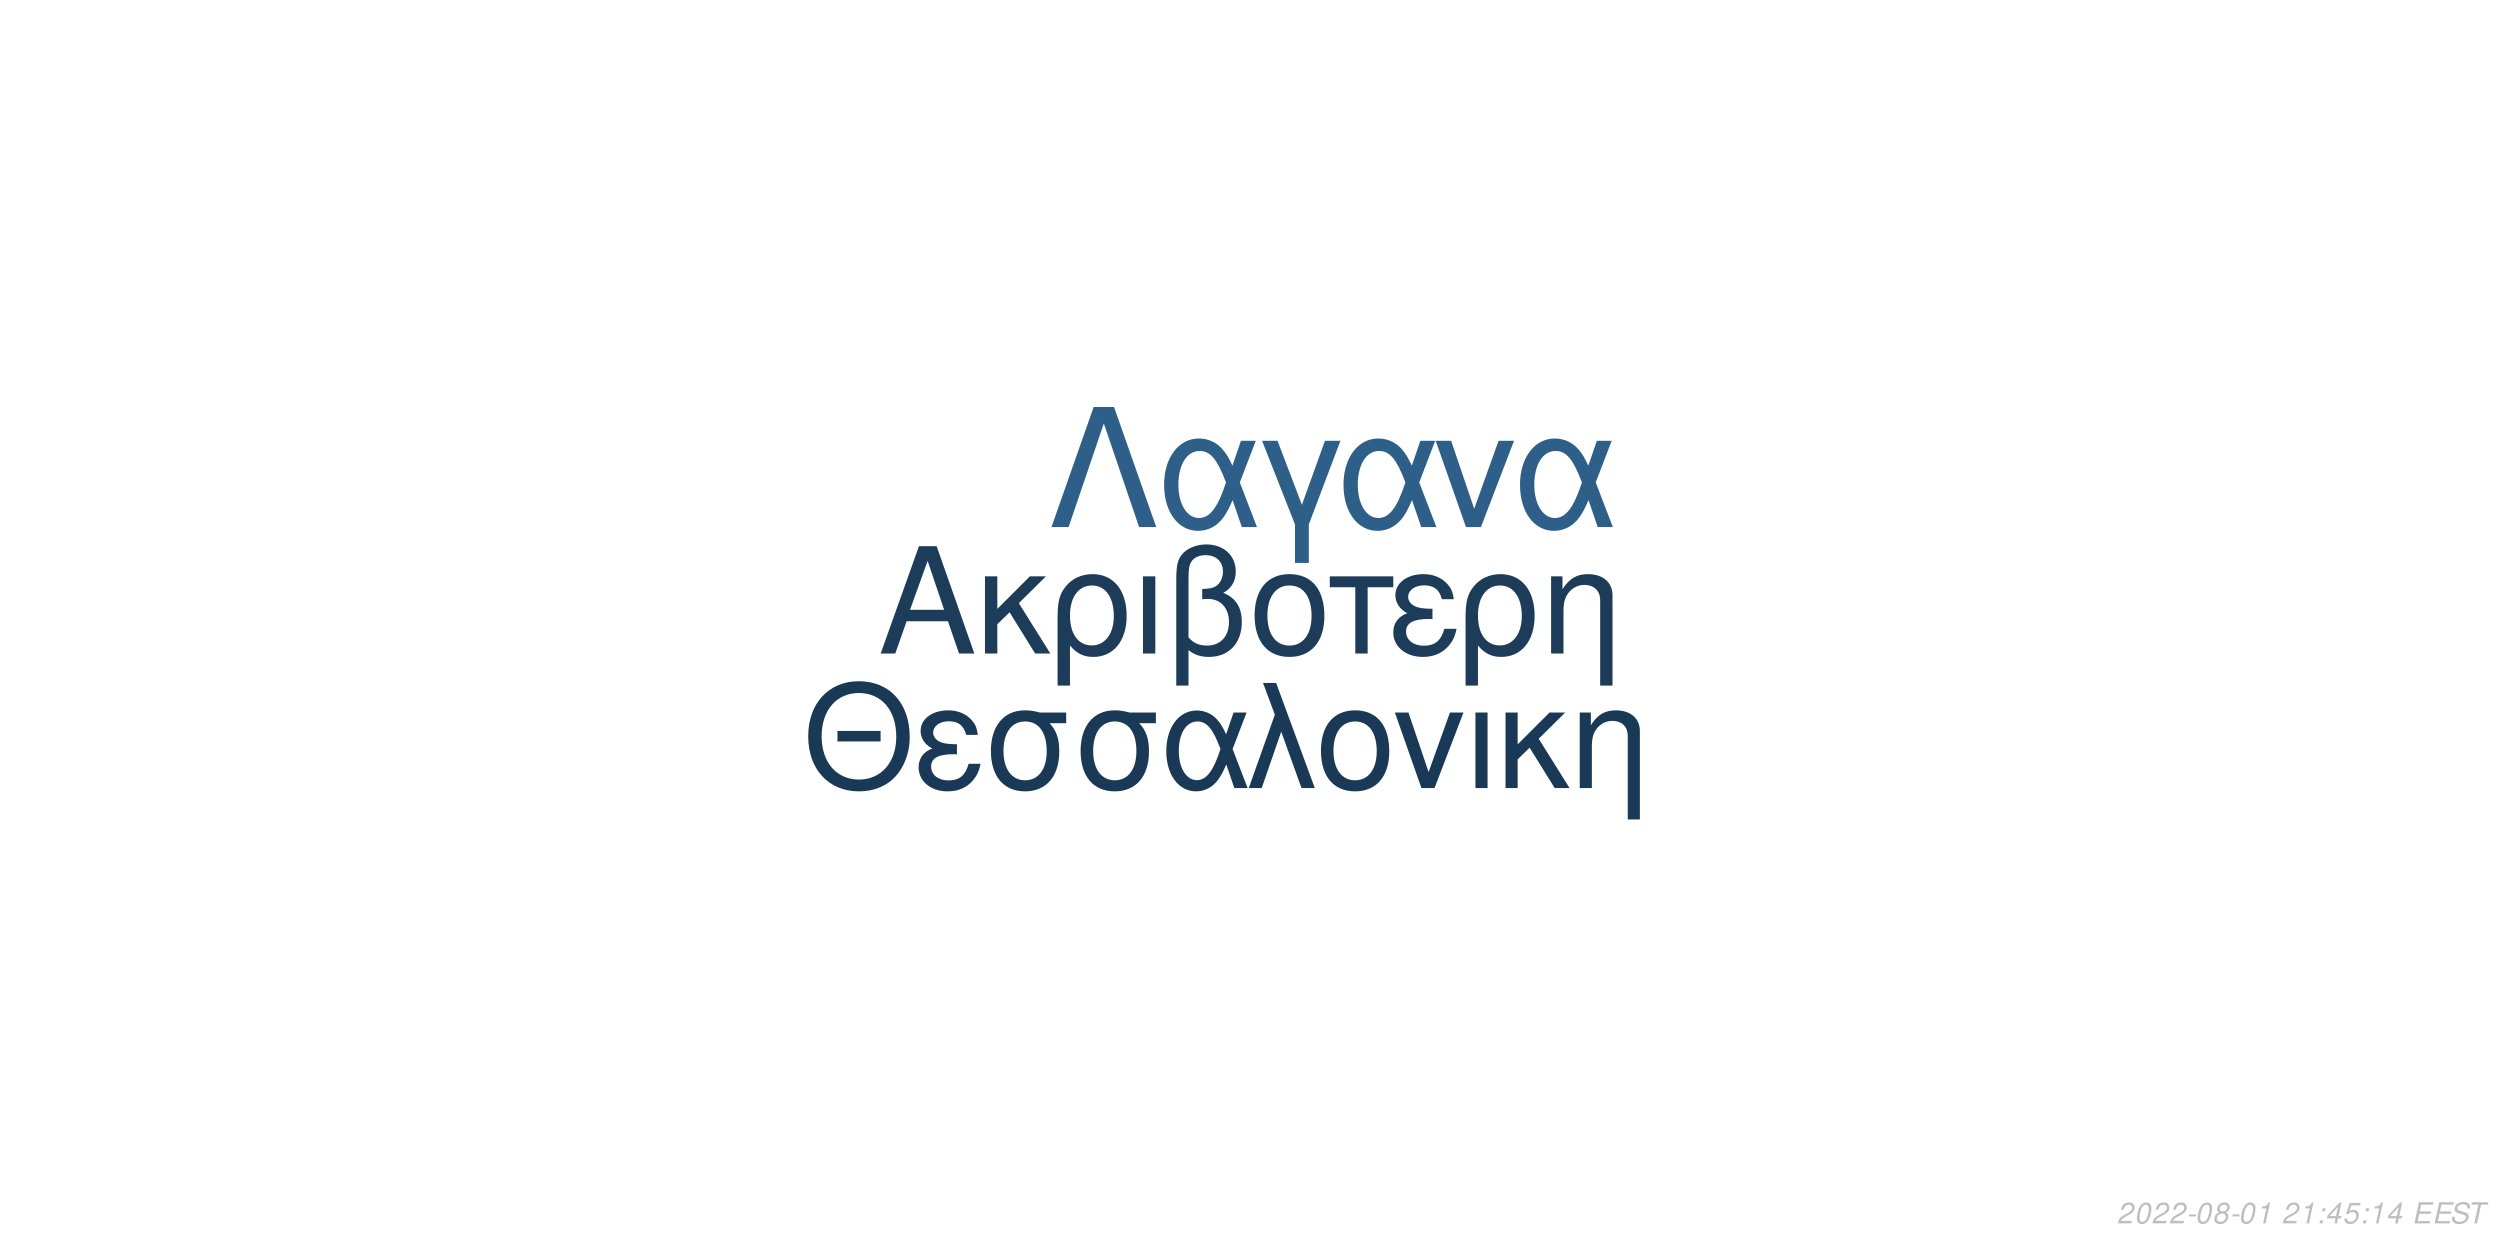
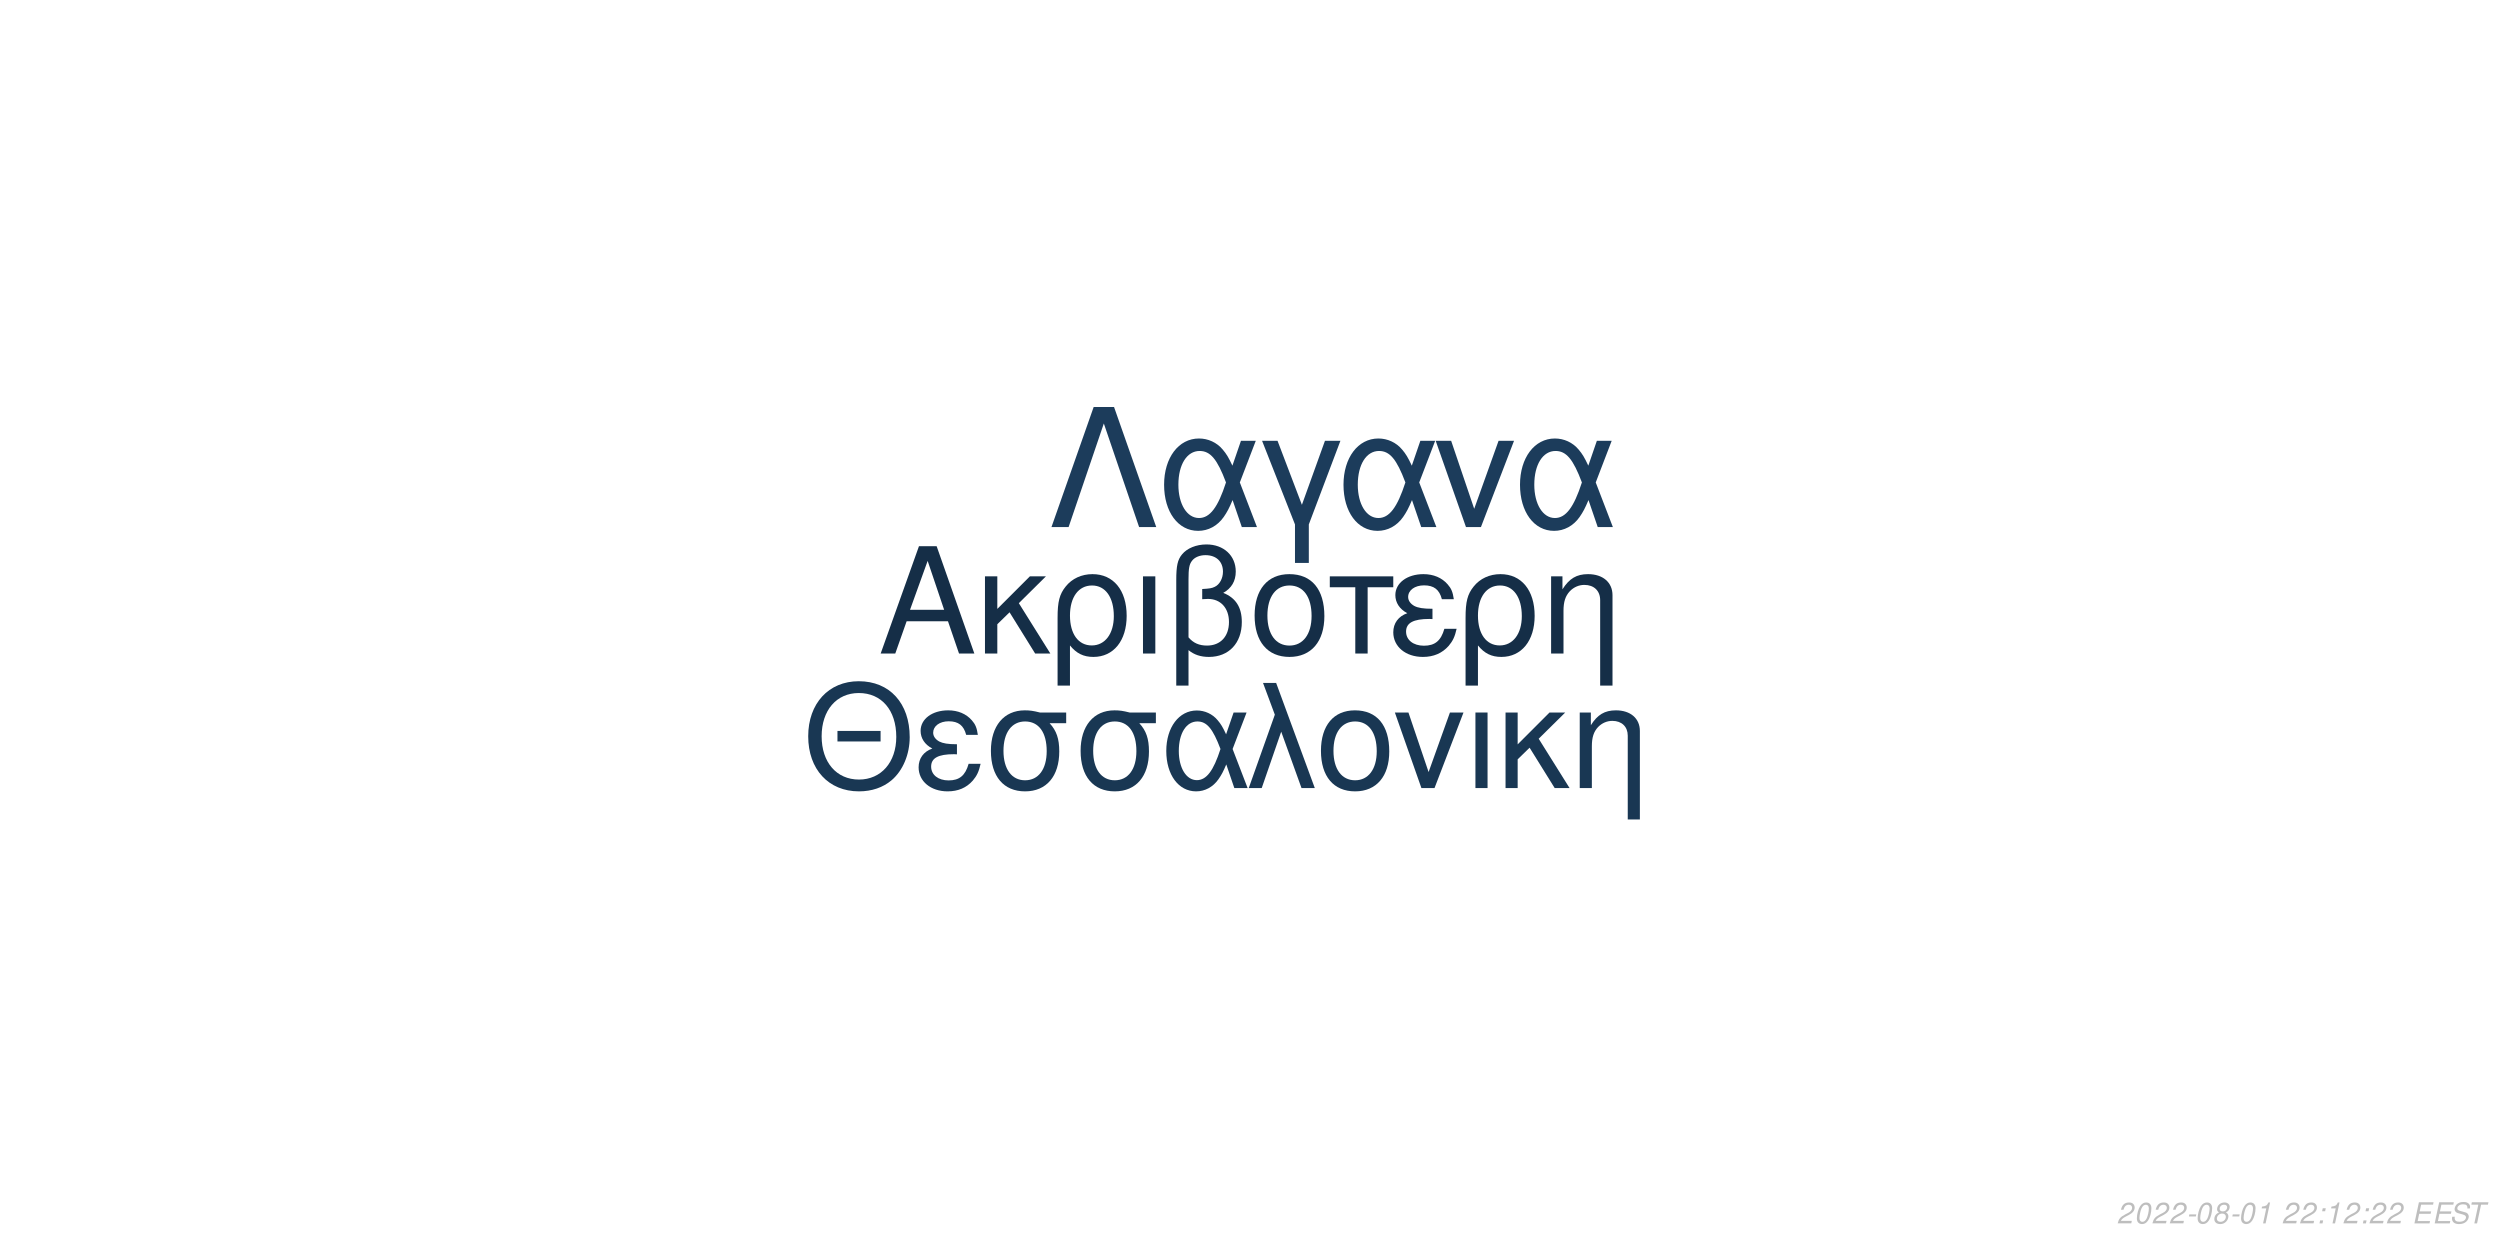
<svg xmlns="http://www.w3.org/2000/svg" xmlns:xlink="http://www.w3.org/1999/xlink" width="864pt" height="432pt" viewBox="0 0 864 432" version="1.1">
  <defs>
    <g>
      <symbol overflow="visible" id="glyph0-0">
        <path style="stroke:none;" d="" />
      </symbol>
      <symbol overflow="visible" id="glyph0-1">
        <path style="stroke:none;" d="M 24.125 -11.141 L 27.938 0 L 33.234 0 L 20.203 -37.094 L 14.094 -37.094 L 0.859 0 L 5.906 0 L 9.828 -11.141 Z M 22.797 -15.109 L 11 -15.109 L 17.094 -32.016 Z M 22.797 -15.109 " />
      </symbol>
      <symbol overflow="visible" id="glyph0-2">
        <path style="stroke:none;" d="M 7.172 -15.422 L 7.172 -26.672 L 2.906 -26.672 L 2.906 0 L 7.172 0 L 7.172 -10.125 L 11.406 -14.25 L 20.25 0 L 25.5 0 L 14.609 -17.406 L 23.969 -26.672 L 18.422 -26.672 Z M 7.172 -15.422 " />
      </symbol>
      <symbol overflow="visible" id="glyph0-3">
        <path style="stroke:none;" d="M 3 11.094 L 7.281 11.094 L 7.281 -2.797 C 9.516 -0.047 11.953 1.172 15.375 1.172 C 22.344 1.172 26.875 -4.422 26.875 -13.031 C 26.875 -21.891 22.297 -27.438 15.062 -27.438 C 11.297 -27.438 7.984 -25.906 5.797 -23.156 C 3.672 -20.516 3 -17.969 3 -12.359 Z M 14.906 -23.516 C 19.547 -23.516 22.438 -19.438 22.438 -12.922 C 22.438 -6.812 19.391 -2.797 14.812 -2.797 C 10.172 -2.797 7.281 -6.766 7.281 -13.125 C 7.281 -19.484 10.234 -23.516 14.906 -23.516 Z M 14.906 -23.516 " />
      </symbol>
      <symbol overflow="visible" id="glyph0-4">
        <path style="stroke:none;" d="M 3.516 0 L 7.781 0 L 7.781 -26.672 L 3.516 -26.672 Z M 3.516 0 " />
      </symbol>
      <symbol overflow="visible" id="glyph0-5">
        <path style="stroke:none;" d="M 4.016 11.094 L 8.25 11.094 L 8.25 -1.172 C 10.172 0.406 12.422 1.172 15.312 1.172 C 22.188 1.172 26.672 -3.609 26.672 -10.891 C 26.672 -15.984 24.578 -19.234 20.25 -20.969 C 23.109 -22.547 24.578 -25.031 24.578 -28.344 C 24.578 -33.844 20.406 -37.703 14.453 -37.703 C 10.938 -37.703 7.734 -36.391 6 -34.25 C 4.484 -32.422 4.016 -30.328 4.016 -25.391 Z M 8.25 -25.656 C 8.25 -29.359 8.5 -30.844 9.469 -32.062 C 10.375 -33.281 12.156 -34 14.094 -34 C 17.812 -34 20.156 -31.812 20.156 -28.297 C 20.156 -25.953 18.984 -23.812 17.297 -23.047 C 16.281 -22.547 15.469 -22.438 12.984 -22.297 L 12.984 -18.781 C 13.734 -18.828 14.344 -18.875 14.969 -18.875 C 19.344 -18.875 22.234 -15.719 22.234 -10.891 C 22.234 -5.906 19.281 -2.75 14.656 -2.75 C 11.953 -2.75 9.922 -3.609 8.25 -5.594 Z M 8.25 -25.656 " />
      </symbol>
      <symbol overflow="visible" id="glyph0-6">
        <path style="stroke:none;" d="M 14.094 -27.438 C 6.562 -27.438 2.094 -22.094 2.094 -13.125 C 2.094 -4.125 6.562 1.172 14.141 1.172 C 21.672 1.172 26.203 -4.172 26.203 -12.922 C 26.203 -22.188 21.828 -27.438 14.094 -27.438 Z M 14.141 -23.516 C 18.938 -23.516 21.781 -19.594 21.781 -12.984 C 21.781 -6.672 18.828 -2.75 14.141 -2.75 C 9.422 -2.75 6.516 -6.672 6.516 -13.125 C 6.516 -19.594 9.422 -23.516 14.141 -23.516 Z M 14.141 -23.516 " />
      </symbol>
      <symbol overflow="visible" id="glyph0-7">
        <path style="stroke:none;" d="M 7.891 0 L 12.156 0 L 12.156 -22.906 L 21.016 -22.906 L 21.016 -26.672 L -0.922 -26.672 L -0.922 -22.906 L 7.891 -22.906 Z M 7.891 0 " />
      </symbol>
      <symbol overflow="visible" id="glyph0-8">
        <path style="stroke:none;" d="M 14.562 -15.469 C 11.344 -15.469 9.562 -15.781 8.297 -16.438 C 6.922 -17.203 6.156 -18.328 6.156 -19.547 C 6.156 -21.891 8.453 -23.562 11.656 -23.562 C 15.062 -23.562 16.953 -22.094 17.812 -18.781 L 21.938 -18.781 C 21.578 -21.266 21.062 -22.5 19.797 -23.922 C 17.812 -26.203 14.906 -27.438 11.453 -27.438 C 5.797 -27.438 1.734 -24.375 1.734 -20.203 C 1.734 -17.609 3.156 -15.375 5.859 -13.938 C 2.797 -12.875 1.016 -10.484 1.016 -7.328 C 1.016 -2.391 5.297 1.172 11.25 1.172 C 14.969 1.172 17.906 -0.109 20.156 -2.641 C 21.578 -4.328 22.297 -5.797 22.906 -8.547 L 18.672 -8.547 C 17.5 -4.422 15.422 -2.703 11.609 -2.703 C 7.938 -2.703 5.438 -4.688 5.438 -7.578 C 5.438 -10.578 7.938 -11.953 13.484 -11.953 C 13.641 -11.953 14.094 -11.953 14.562 -11.906 Z M 14.562 -15.469 " />
      </symbol>
      <symbol overflow="visible" id="glyph0-9">
        <path style="stroke:none;" d="M 3.562 -26.672 L 3.562 0 L 7.844 0 L 7.844 -14.703 C 7.844 -17.906 8.5 -19.891 10.031 -21.531 C 11.406 -22.953 13.188 -23.719 15.062 -23.719 C 18.375 -23.719 20.516 -21.672 20.516 -18.469 L 20.516 11.094 L 24.781 11.094 L 24.781 -20.156 C 24.781 -24.578 21.469 -27.438 16.328 -27.438 C 12.359 -27.438 9.828 -25.906 7.484 -22.188 L 7.484 -26.672 Z M 3.562 -26.672 " />
      </symbol>
      <symbol overflow="visible" id="glyph1-0">
        <path style="stroke:none;" d="" />
      </symbol>
      <symbol overflow="visible" id="glyph1-1">
        <path style="stroke:none;" d="M 26.859 -19.734 L 11.953 -19.734 L 11.953 -16.094 L 26.859 -16.094 Z M 19.328 -36.922 C 8.922 -36.922 1.844 -29.25 1.844 -17.891 C 1.844 -6.484 8.875 1.141 19.391 1.141 C 23.812 1.141 27.703 -0.203 30.641 -2.688 C 34.578 -6.031 36.922 -11.656 36.922 -17.594 C 36.922 -29.297 30 -36.922 19.328 -36.922 Z M 19.328 -32.844 C 27.203 -32.844 32.281 -26.906 32.281 -17.688 C 32.281 -8.922 27.062 -2.938 19.391 -2.938 C 11.609 -2.938 6.484 -8.922 6.484 -17.891 C 6.484 -26.859 11.609 -32.844 19.328 -32.844 Z M 19.328 -32.844 " />
      </symbol>
      <symbol overflow="visible" id="glyph1-2">
        <path style="stroke:none;" d="M 14.25 -15.141 C 11.109 -15.141 9.375 -15.453 8.125 -16.094 C 6.781 -16.844 6.031 -17.938 6.031 -19.141 C 6.031 -21.422 8.266 -23.078 11.406 -23.078 C 14.75 -23.078 16.594 -21.625 17.438 -18.391 L 21.469 -18.391 C 21.125 -20.828 20.625 -22.031 19.391 -23.422 C 17.438 -25.656 14.594 -26.859 11.219 -26.859 C 5.688 -26.859 1.688 -23.875 1.688 -19.781 C 1.688 -17.234 3.094 -15.047 5.734 -13.656 C 2.734 -12.609 1 -10.266 1 -7.172 C 1 -2.344 5.188 1.141 11.016 1.141 C 14.656 1.141 17.547 -0.094 19.734 -2.594 C 21.125 -4.234 21.828 -5.688 22.422 -8.375 L 18.281 -8.375 C 17.141 -4.328 15.094 -2.641 11.359 -2.641 C 7.766 -2.641 5.328 -4.578 5.328 -7.422 C 5.328 -10.359 7.766 -11.703 13.203 -11.703 C 13.359 -11.703 13.797 -11.703 14.25 -11.656 Z M 14.25 -15.141 " />
      </symbol>
      <symbol overflow="visible" id="glyph1-3">
        <path style="stroke:none;" d="M 29 -26.109 L 19.938 -26.109 C 17.594 -26.703 16.438 -26.859 14.703 -26.859 C 7.469 -26.859 2.984 -21.469 2.984 -12.859 C 2.984 -4.031 7.375 1.141 14.797 1.141 C 22.172 1.141 26.609 -4.078 26.609 -12.656 C 26.609 -17.047 25.656 -19.828 23.266 -22.422 L 29 -22.422 Z M 14.797 -23.016 C 19.531 -23.016 22.266 -19.234 22.266 -12.75 C 22.266 -6.531 19.438 -2.688 14.797 -2.688 C 10.172 -2.688 7.328 -6.531 7.328 -12.859 C 7.328 -19.188 10.172 -23.016 14.797 -23.016 Z M 14.797 -23.016 " />
      </symbol>
      <symbol overflow="visible" id="glyph1-4">
        <path style="stroke:none;" d="M 29.344 -26.109 L 24.859 -26.109 L 22.266 -18.578 C 21.125 -21.031 20.484 -22.125 19.328 -23.469 C 17.547 -25.609 14.906 -26.812 12.156 -26.812 C 5.984 -26.812 1.594 -20.984 1.594 -12.812 C 1.594 -4.578 5.828 1.141 11.906 1.141 C 14.953 1.141 17.734 -0.344 19.625 -3.047 C 20.672 -4.531 21.281 -5.688 22.328 -8.172 L 25.109 0 L 29.703 0 L 24.516 -13.5 Z M 20.328 -13.5 C 17.891 -5.922 15.453 -2.734 12.156 -2.734 C 8.516 -2.734 5.922 -6.922 5.922 -12.812 C 5.922 -18.938 8.516 -23.016 12.359 -23.016 C 15.594 -23.016 17.688 -20.531 20.328 -13.5 Z M 20.328 -13.5 " />
      </symbol>
      <symbol overflow="visible" id="glyph1-5">
        <path style="stroke:none;" d="M 1.094 0 L 5.578 0 L 12.312 -19.484 L 19.328 0 L 23.922 0 L 10.562 -36.328 L 6.031 -36.328 L 10.109 -25.359 Z M 1.094 0 " />
      </symbol>
      <symbol overflow="visible" id="glyph1-6">
        <path style="stroke:none;" d="M 13.797 -26.859 C 6.422 -26.859 2.047 -21.625 2.047 -12.859 C 2.047 -4.031 6.422 1.141 13.859 1.141 C 21.234 1.141 25.656 -4.078 25.656 -12.656 C 25.656 -21.719 21.375 -26.859 13.797 -26.859 Z M 13.859 -23.016 C 18.531 -23.016 21.328 -19.188 21.328 -12.703 C 21.328 -6.531 18.438 -2.688 13.859 -2.688 C 9.219 -2.688 6.375 -6.531 6.375 -12.859 C 6.375 -19.188 9.219 -23.016 13.859 -23.016 Z M 13.859 -23.016 " />
      </symbol>
      <symbol overflow="visible" id="glyph1-7">
        <path style="stroke:none;" d="M 14.297 0 L 24.312 -26.109 L 19.625 -26.109 L 12.25 -5.531 L 5.281 -26.109 L 0.594 -26.109 L 9.766 0 Z M 14.297 0 " />
      </symbol>
      <symbol overflow="visible" id="glyph1-8">
        <path style="stroke:none;" d="M 3.438 0 L 7.625 0 L 7.625 -26.109 L 3.438 -26.109 Z M 3.438 0 " />
      </symbol>
      <symbol overflow="visible" id="glyph1-9">
        <path style="stroke:none;" d="M 7.031 -15.094 L 7.031 -26.109 L 2.844 -26.109 L 2.844 0 L 7.031 0 L 7.031 -9.922 L 11.156 -13.953 L 19.828 0 L 24.969 0 L 14.297 -17.047 L 23.469 -26.109 L 18.031 -26.109 Z M 7.031 -15.094 " />
      </symbol>
      <symbol overflow="visible" id="glyph1-10">
        <path style="stroke:none;" d="M 3.484 -26.109 L 3.484 0 L 7.672 0 L 7.672 -14.406 C 7.672 -17.547 8.328 -19.484 9.812 -21.078 C 11.156 -22.469 12.906 -23.219 14.75 -23.219 C 17.984 -23.219 20.078 -21.234 20.078 -18.094 L 20.078 10.859 L 24.266 10.859 L 24.266 -19.734 C 24.266 -24.062 21.031 -26.859 16 -26.859 C 12.109 -26.859 9.609 -25.359 7.328 -21.719 L 7.328 -26.109 Z M 3.484 -26.109 " />
      </symbol>
      <symbol overflow="visible" id="glyph2-0">
        <path style="stroke:none;" d="" />
      </symbol>
      <symbol overflow="visible" id="glyph2-1">
        <path style="stroke:none;" d="M 22.531 -41.484 L 15.484 -41.484 L 0.906 0 L 6.828 0 L 19 -35.797 L 31.188 0 L 37.109 0 Z M 22.531 -41.484 " />
      </symbol>
      <symbol overflow="visible" id="glyph2-2">
        <path style="stroke:none;" d="M 33.516 -29.812 L 28.391 -29.812 L 25.438 -21.219 C 24.125 -24.016 23.391 -25.266 22.078 -26.797 C 20.031 -29.25 17.016 -30.609 13.891 -30.609 C 6.828 -30.609 1.828 -23.953 1.828 -14.625 C 1.828 -5.234 6.656 1.312 13.594 1.312 C 17.078 1.312 20.266 -0.391 22.422 -3.469 C 23.609 -5.172 24.297 -6.484 25.5 -9.328 L 28.688 0 L 33.922 0 L 28 -15.422 Z M 23.219 -15.422 C 20.422 -6.766 17.641 -3.125 13.891 -3.125 C 9.734 -3.125 6.766 -7.906 6.766 -14.625 C 6.766 -21.625 9.734 -26.297 14.109 -26.297 C 17.812 -26.297 20.203 -23.453 23.219 -15.422 Z M 23.219 -15.422 " />
      </symbol>
      <symbol overflow="visible" id="glyph2-3">
        <path style="stroke:none;" d="M 12.062 12.406 L 16.844 12.406 L 16.844 -0.906 L 27.766 -29.812 L 22.422 -29.812 L 14.453 -7.688 L 6.031 -29.812 L 0.688 -29.812 L 12.062 -0.906 Z M 12.062 12.406 " />
      </symbol>
      <symbol overflow="visible" id="glyph2-4">
        <path style="stroke:none;" d="M 16.328 0 L 27.766 -29.812 L 22.422 -29.812 L 14 -6.312 L 6.031 -29.812 L 0.688 -29.812 L 11.156 0 Z M 16.328 0 " />
      </symbol>
      <symbol overflow="visible" id="glyph3-0">
        <path style="stroke:none;" d="" />
      </symbol>
      <symbol overflow="visible" id="glyph3-1">
        <path style="stroke:none;" d="M 5.234 -0.875 L 1.469 -0.875 C 1.641 -1.375 2.203 -1.891 3.109 -2.344 L 4.234 -2.938 C 5.562 -3.625 6.219 -4.469 6.219 -5.484 C 6.219 -5.938 6.062 -6.359 5.797 -6.656 C 5.469 -7.047 4.984 -7.234 4.312 -7.234 C 2.766 -7.234 1.891 -6.453 1.484 -4.734 L 2.375 -4.734 C 2.484 -5.188 2.609 -5.484 2.797 -5.75 C 3.094 -6.203 3.609 -6.453 4.188 -6.453 C 4.891 -6.453 5.344 -6.031 5.344 -5.375 C 5.344 -4.703 4.859 -4.094 4.016 -3.656 L 2.984 -3.125 C 1.234 -2.188 0.797 -1.656 0.344 -0.016 L 5.047 -0.016 Z M 5.234 -0.875 " />
      </symbol>
      <symbol overflow="visible" id="glyph3-2">
        <path style="stroke:none;" d="M 4.203 -7.234 C 3.375 -7.234 2.688 -6.812 2.125 -5.984 C 1.484 -5.047 0.984 -3.188 0.984 -1.734 C 0.984 -1.109 1.172 -0.562 1.484 -0.266 C 1.797 0.047 2.281 0.234 2.766 0.234 C 3.625 0.234 4.281 -0.156 4.859 -1.016 C 5.516 -1.953 6 -3.797 6 -5.266 C 6 -6.5 5.328 -7.234 4.203 -7.234 Z M 4.094 -6.453 C 4.734 -6.453 5.125 -5.984 5.125 -5.156 C 5.125 -4.203 4.781 -2.625 4.406 -1.812 C 3.984 -0.938 3.516 -0.547 2.875 -0.547 C 2.25 -0.547 1.875 -1.031 1.875 -1.828 C 1.875 -2.797 2.203 -4.344 2.594 -5.203 C 2.984 -6.047 3.453 -6.453 4.094 -6.453 Z M 4.094 -6.453 " />
      </symbol>
      <symbol overflow="visible" id="glyph3-3">
        <path style="stroke:none;" d="M 3.516 -3.125 L 1.125 -3.125 L 0.969 -2.406 L 3.359 -2.406 Z M 3.516 -3.125 " />
      </symbol>
      <symbol overflow="visible" id="glyph3-4">
        <path style="stroke:none;" d="M 4.766 -3.797 C 5.078 -3.969 5.234 -4.078 5.438 -4.234 C 5.812 -4.594 6.062 -5.172 6.062 -5.734 C 6.062 -6.625 5.344 -7.234 4.266 -7.234 C 2.812 -7.234 1.703 -6.219 1.703 -4.875 C 1.703 -4.406 1.875 -4.125 2.359 -3.812 C 1.297 -3.312 0.75 -2.516 0.75 -1.469 C 0.75 -0.438 1.547 0.234 2.812 0.234 C 3.656 0.234 4.359 -0.094 4.938 -0.734 C 5.359 -1.234 5.609 -1.859 5.609 -2.438 C 5.609 -3.047 5.312 -3.516 4.766 -3.797 Z M 4.109 -6.453 C 4.797 -6.453 5.188 -6.125 5.188 -5.578 C 5.188 -5.266 5.062 -4.922 4.859 -4.672 C 4.562 -4.312 4.188 -4.156 3.656 -4.156 C 2.984 -4.156 2.594 -4.453 2.594 -4.984 C 2.594 -5.859 3.203 -6.453 4.109 -6.453 Z M 3.453 -3.406 C 4.234 -3.406 4.734 -2.984 4.734 -2.312 C 4.734 -1.312 3.922 -0.547 2.875 -0.547 C 2.125 -0.547 1.625 -0.969 1.625 -1.625 C 1.625 -2.609 2.438 -3.406 3.453 -3.406 Z M 3.453 -3.406 " />
      </symbol>
      <symbol overflow="visible" id="glyph3-5">
        <path style="stroke:none;" d="M 3.703 -5.188 L 2.594 0 L 3.469 0 L 5.016 -7.234 L 4.438 -7.234 C 3.906 -6.156 3.688 -6.016 2.234 -5.812 L 2.109 -5.188 Z M 3.703 -5.188 " />
      </symbol>
      <symbol overflow="visible" id="glyph3-6">
        <path style="stroke:none;" d="" />
      </symbol>
      <symbol overflow="visible" id="glyph3-7">
        <path style="stroke:none;" d="M 2.359 -1.031 L 1.312 -1.031 L 1.094 0 L 2.141 0 Z M 3.266 -5.234 L 2.219 -5.234 L 2 -4.203 L 3.047 -4.203 Z M 3.266 -5.234 " />
      </symbol>
      <symbol overflow="visible" id="glyph3-8">
-         <path style="stroke:none;" d="M 3.625 -1.75 L 3.266 0 L 4.141 0 L 4.516 -1.75 L 5.562 -1.75 L 5.734 -2.531 L 4.688 -2.531 L 5.688 -7.234 L 5.016 -7.234 L 0.844 -2.672 L 0.641 -1.75 Z M 3.797 -2.531 L 1.594 -2.531 L 4.469 -5.703 Z M 3.797 -2.531 " />
+         <path style="stroke:none;" d="M 2.547 -3.312 L 6.5 -3.312 L 6.688 -4.141 L 2.719 -4.141 L 3.219 -6.469 L 7.344 -6.469 L 7.516 -7.297 L 2.453 -7.297 L 0.906 0 L 6.125 0 L 6.297 -0.812 L 2.016 -0.812 Z M 2.547 -3.312 " />
      </symbol>
      <symbol overflow="visible" id="glyph3-9">
-         <path style="stroke:none;" d="M 6.297 -7.094 L 2.594 -7.094 L 1.234 -3.234 L 2.047 -3.234 C 2.656 -3.766 2.938 -3.906 3.531 -3.906 C 4.328 -3.906 4.797 -3.453 4.797 -2.688 C 4.797 -1.438 3.969 -0.547 2.828 -0.547 C 2.031 -0.547 1.609 -0.938 1.578 -1.734 L 0.703 -1.734 L 0.703 -1.516 C 0.703 -0.938 0.844 -0.547 1.188 -0.266 C 1.562 0.062 2.078 0.234 2.703 0.234 C 3.656 0.234 4.391 -0.156 4.984 -0.922 C 5.422 -1.5 5.672 -2.234 5.672 -2.953 C 5.672 -4 4.938 -4.672 3.812 -4.672 C 3.328 -4.672 2.906 -4.547 2.406 -4.234 L 3.109 -6.219 L 6.109 -6.219 Z M 6.297 -7.094 " />
+         <path style="stroke:none;" d="M 7.062 -5.156 C 7.125 -5.438 7.141 -5.562 7.141 -5.703 C 7.141 -6.156 6.938 -6.594 6.594 -6.891 C 6.188 -7.25 5.656 -7.406 4.875 -7.406 C 3.844 -7.406 3.047 -7.125 2.5 -6.562 C 2.094 -6.141 1.781 -5.438 1.781 -4.922 C 1.781 -4.297 2.219 -3.766 2.891 -3.562 L 4.594 -3.094 C 5.406 -2.859 5.734 -2.578 5.734 -2.094 C 5.734 -1.781 5.547 -1.406 5.266 -1.141 C 4.844 -0.766 4.266 -0.578 3.453 -0.578 C 2.328 -0.578 1.812 -0.984 1.812 -1.906 C 1.812 -2.047 1.812 -2.125 1.844 -2.312 L 0.984 -2.312 C 0.906 -2.062 0.891 -1.906 0.891 -1.688 C 0.891 -0.484 1.797 0.234 3.297 0.234 C 4.359 0.234 5.234 -0.062 5.812 -0.609 C 6.344 -1.078 6.688 -1.797 6.688 -2.375 C 6.688 -2.641 6.609 -2.906 6.453 -3.156 C 6.234 -3.5 5.938 -3.703 5.469 -3.828 L 3.75 -4.312 C 2.984 -4.547 2.734 -4.734 2.734 -5.188 C 2.734 -5.547 2.875 -5.844 3.188 -6.109 C 3.547 -6.438 4.031 -6.594 4.703 -6.594 C 5.266 -6.594 5.688 -6.484 5.906 -6.297 C 6.094 -6.125 6.219 -5.797 6.219 -5.516 C 6.219 -5.422 6.203 -5.344 6.188 -5.156 Z M 7.062 -5.156 " />
      </symbol>
      <symbol overflow="visible" id="glyph3-10">
-         <path style="stroke:none;" d="M 2.547 -3.312 L 6.5 -3.312 L 6.688 -4.141 L 2.719 -4.141 L 3.219 -6.469 L 7.344 -6.469 L 7.516 -7.297 L 2.453 -7.297 L 0.906 0 L 6.125 0 L 6.297 -0.812 L 2.016 -0.812 Z M 2.547 -3.312 " />
-       </symbol>
-       <symbol overflow="visible" id="glyph3-11">
-         <path style="stroke:none;" d="M 7.062 -5.156 C 7.125 -5.438 7.141 -5.562 7.141 -5.703 C 7.141 -6.156 6.938 -6.594 6.594 -6.891 C 6.188 -7.25 5.656 -7.406 4.875 -7.406 C 3.844 -7.406 3.047 -7.125 2.5 -6.562 C 2.094 -6.141 1.781 -5.438 1.781 -4.922 C 1.781 -4.297 2.219 -3.766 2.891 -3.562 L 4.594 -3.094 C 5.406 -2.859 5.734 -2.578 5.734 -2.094 C 5.734 -1.781 5.547 -1.406 5.266 -1.141 C 4.844 -0.766 4.266 -0.578 3.453 -0.578 C 2.328 -0.578 1.812 -0.984 1.812 -1.906 C 1.812 -2.047 1.812 -2.125 1.844 -2.312 L 0.984 -2.312 C 0.906 -2.062 0.891 -1.906 0.891 -1.688 C 0.891 -0.484 1.797 0.234 3.297 0.234 C 4.359 0.234 5.234 -0.062 5.812 -0.609 C 6.344 -1.078 6.688 -1.797 6.688 -2.375 C 6.688 -2.641 6.609 -2.906 6.453 -3.156 C 6.234 -3.5 5.938 -3.703 5.469 -3.828 L 3.75 -4.312 C 2.984 -4.547 2.734 -4.734 2.734 -5.188 C 2.734 -5.547 2.875 -5.844 3.188 -6.109 C 3.547 -6.438 4.031 -6.594 4.703 -6.594 C 5.266 -6.594 5.688 -6.484 5.906 -6.297 C 6.094 -6.125 6.219 -5.797 6.219 -5.516 C 6.219 -5.422 6.203 -5.344 6.188 -5.156 Z M 7.062 -5.156 " />
-       </symbol>
-       <symbol overflow="visible" id="glyph3-12">
        <path style="stroke:none;" d="M 4.938 -6.469 L 7.312 -6.469 L 7.484 -7.297 L 1.75 -7.297 L 1.578 -6.469 L 3.984 -6.469 L 2.609 0 L 3.547 0 Z M 4.938 -6.469 " />
      </symbol>
    </g>
  </defs>
  <g id="surface1">
    <rect x="0" y="0" width="864" height="432" style="fill:rgb(100%,100%,100%);fill-opacity:1;stroke:none;" />
-     <g style="fill:rgb(10.98%,23.529%,35.294%);fill-opacity:1;">
+     <g style="fill:rgb(8.235%,18.039%,27.843%);fill-opacity:1;">
      <use xlink:href="#glyph0-1" x="303.5" y="225.861" />
      <use xlink:href="#glyph0-2" x="337.5" y="225.861" />
      <use xlink:href="#glyph0-3" x="362.5" y="225.861" />
      <use xlink:href="#glyph0-4" x="391.5" y="225.861" />
      <use xlink:href="#glyph0-5" x="402.5" y="225.861" />
      <use xlink:href="#glyph0-6" x="431.5" y="225.861" />
      <use xlink:href="#glyph0-7" x="460.5" y="225.861" />
      <use xlink:href="#glyph0-8" x="480.5" y="225.861" />
      <use xlink:href="#glyph0-3" x="503.5" y="225.861" />
      <use xlink:href="#glyph0-9" x="532.5" y="225.861" />
    </g>
-     <g style="fill:rgb(10.196%,22.353%,33.725%);fill-opacity:1;">
+     <g style="fill:rgb(9.804%,21.569%,32.549%);fill-opacity:1;">
      <use xlink:href="#glyph1-1" x="277.473" y="272.354" />
      <use xlink:href="#glyph1-2" x="316.473" y="272.354" />
      <use xlink:href="#glyph1-3" x="339.473" y="272.354" />
      <use xlink:href="#glyph1-3" x="370.473" y="272.354" />
      <use xlink:href="#glyph1-4" x="401.473" y="272.354" />
      <use xlink:href="#glyph1-5" x="430.473" y="272.354" />
      <use xlink:href="#glyph1-6" x="454.473" y="272.354" />
      <use xlink:href="#glyph1-7" x="481.473" y="272.354" />
      <use xlink:href="#glyph1-8" x="506.473" y="272.354" />
      <use xlink:href="#glyph1-9" x="517.473" y="272.354" />
      <use xlink:href="#glyph1-10" x="542.473" y="272.354" />
    </g>
-     <g style="fill:rgb(17.647%,37.255%,53.333%);fill-opacity:1;">
+     <g style="fill:rgb(10.98%,23.529%,35.686%);fill-opacity:1;">
      <use xlink:href="#glyph2-1" x="362.484" y="182.152" />
      <use xlink:href="#glyph2-2" x="400.484" y="182.152" />
      <use xlink:href="#glyph2-3" x="435.484" y="182.152" />
      <use xlink:href="#glyph2-2" x="462.484" y="182.152" />
      <use xlink:href="#glyph2-4" x="495.484" y="182.152" />
      <use xlink:href="#glyph2-2" x="523.484" y="182.152" />
    </g>
    <g style="fill:rgb(74.51%,74.51%,74.51%);fill-opacity:1;">
      <use xlink:href="#glyph3-1" x="731.52" y="422.81" />
      <use xlink:href="#glyph3-2" x="737.52" y="422.81" />
      <use xlink:href="#glyph3-1" x="743.52" y="422.81" />
      <use xlink:href="#glyph3-1" x="749.52" y="422.81" />
      <use xlink:href="#glyph3-3" x="755.52" y="422.81" />
      <use xlink:href="#glyph3-2" x="758.52" y="422.81" />
      <use xlink:href="#glyph3-4" x="764.52" y="422.81" />
      <use xlink:href="#glyph3-3" x="770.52" y="422.81" />
      <use xlink:href="#glyph3-2" x="773.52" y="422.81" />
      <use xlink:href="#glyph3-5" x="779.52" y="422.81" />
      <use xlink:href="#glyph3-6" x="785.52" y="422.81" />
      <use xlink:href="#glyph3-1" x="788.52" y="422.81" />
-       <use xlink:href="#glyph3-5" x="794.52" y="422.81" />
+       <use xlink:href="#glyph3-1" x="794.52" y="422.81" />
      <use xlink:href="#glyph3-7" x="800.52" y="422.81" />
-       <use xlink:href="#glyph3-8" x="803.52" y="422.81" />
-       <use xlink:href="#glyph3-9" x="809.52" y="422.81" />
+       <use xlink:href="#glyph3-5" x="803.52" y="422.81" />
+       <use xlink:href="#glyph3-1" x="809.52" y="422.81" />
      <use xlink:href="#glyph3-7" x="815.52" y="422.81" />
-       <use xlink:href="#glyph3-5" x="818.52" y="422.81" />
-       <use xlink:href="#glyph3-8" x="824.52" y="422.81" />
+       <use xlink:href="#glyph3-1" x="818.52" y="422.81" />
+       <use xlink:href="#glyph3-1" x="824.52" y="422.81" />
      <use xlink:href="#glyph3-6" x="830.52" y="422.81" />
-       <use xlink:href="#glyph3-10" x="833.52" y="422.81" />
-       <use xlink:href="#glyph3-10" x="840.52" y="422.81" />
-       <use xlink:href="#glyph3-11" x="846.52" y="422.81" />
-       <use xlink:href="#glyph3-12" x="852.52" y="422.81" />
+       <use xlink:href="#glyph3-8" x="833.52" y="422.81" />
+       <use xlink:href="#glyph3-8" x="840.52" y="422.81" />
+       <use xlink:href="#glyph3-9" x="846.52" y="422.81" />
+       <use xlink:href="#glyph3-10" x="852.52" y="422.81" />
    </g>
  </g>
</svg>
